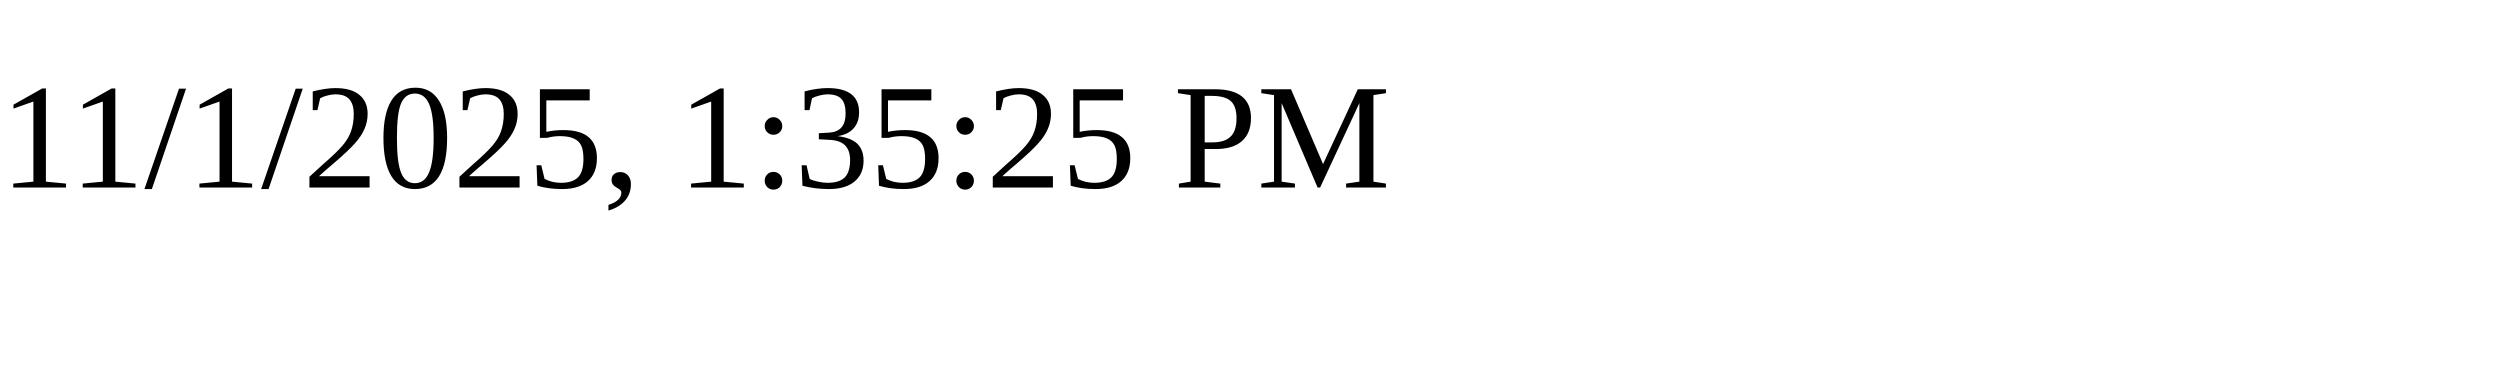
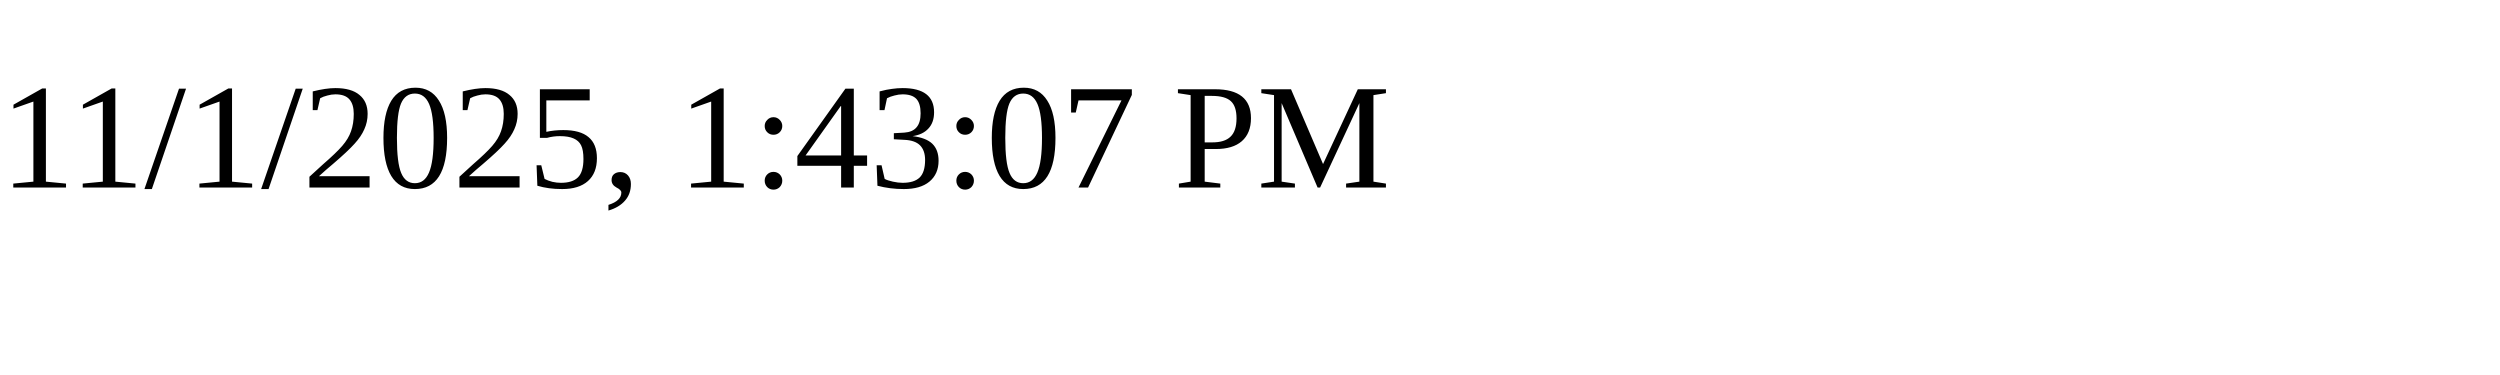
<svg xmlns="http://www.w3.org/2000/svg" height="30" width="200">
-   <text x="0" y="15">11/1/2025, 1:35:25 PM</text>
+   <text x="0" y="15">11/1/2025, 1:43:07 PM</text>
</svg>
